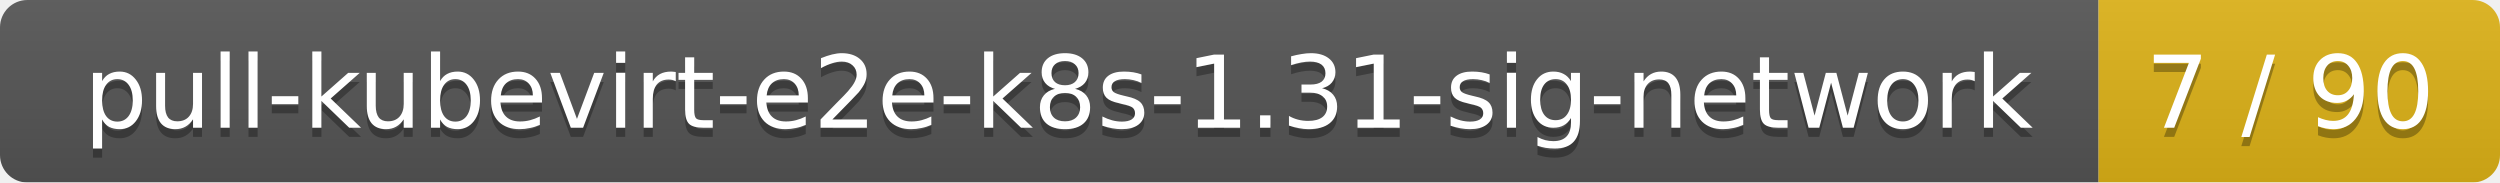
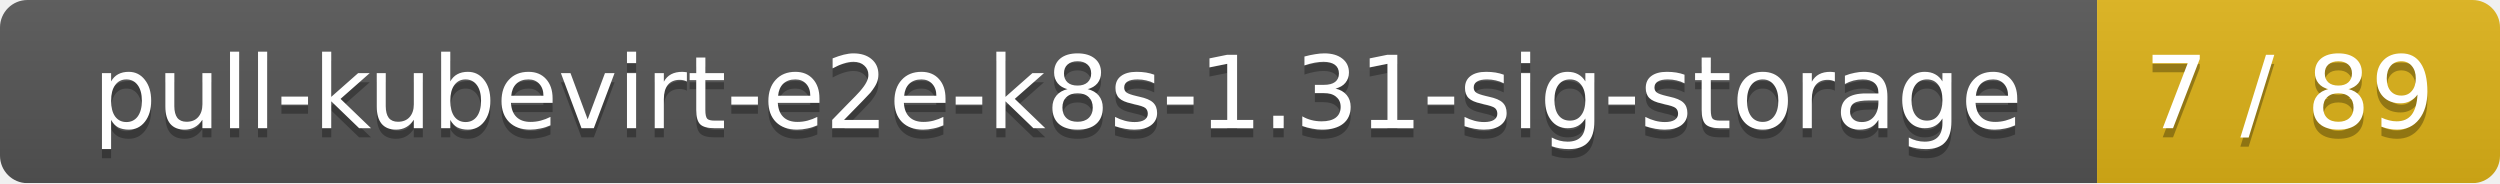
- <svg xmlns="http://www.w3.org/2000/svg" width="274" height="20">
+ <svg xmlns="http://www.w3.org/2000/svg" width="273" height="20">
  <linearGradient id="smooth" x2="0" y2="100%">
    <stop offset="0" stop-color="#bbb" stop-opacity=".1" />
    <stop offset="1" stop-opacity=".1" />
  </linearGradient>
  <mask id="round">
-     <rect width="274" height="20" rx="3" fill="#fff" />
+     <rect width="273" height="20" rx="3" fill="#fff" />
  </mask>
  <g mask="url(#round)">
-     <rect width="230" height="20" fill="#555" />
-     <rect x="230" width="44" height="20" fill="#dfb317" />
-     <rect width="274" height="20" fill="url(#smooth)" />
+     <rect width="229" height="20" fill="#555" />
+     <rect x="229" width="44" height="20" fill="#dfb317" />
+     <rect width="273" height="20" fill="url(#smooth)" />
  </g>
  <g fill="#fff" text-anchor="middle" font-family="DejaVu Sans,Verdana,Geneva,sans-serif" font-size="11">
-     <text x="116" y="15" fill="#010101" fill-opacity=".3">pull-kubevirt-e2e-k8s-1.31-sig-network</text>
-     <text x="116" y="14">pull-kubevirt-e2e-k8s-1.31-sig-network</text>
-     <text x="251" y="15" fill="#010101" fill-opacity=".3">7 / 90</text>
-     <text x="251" y="14">7 / 90</text>
+     <text x="115.5" y="15" fill="#010101" fill-opacity=".3">pull-kubevirt-e2e-k8s-1.31-sig-storage</text>
+     <text x="115.5" y="14">pull-kubevirt-e2e-k8s-1.31-sig-storage</text>
+     <text x="250" y="15" fill="#010101" fill-opacity=".3">7 / 89</text>
+     <text x="250" y="14">7 / 89</text>
  </g>
</svg>
